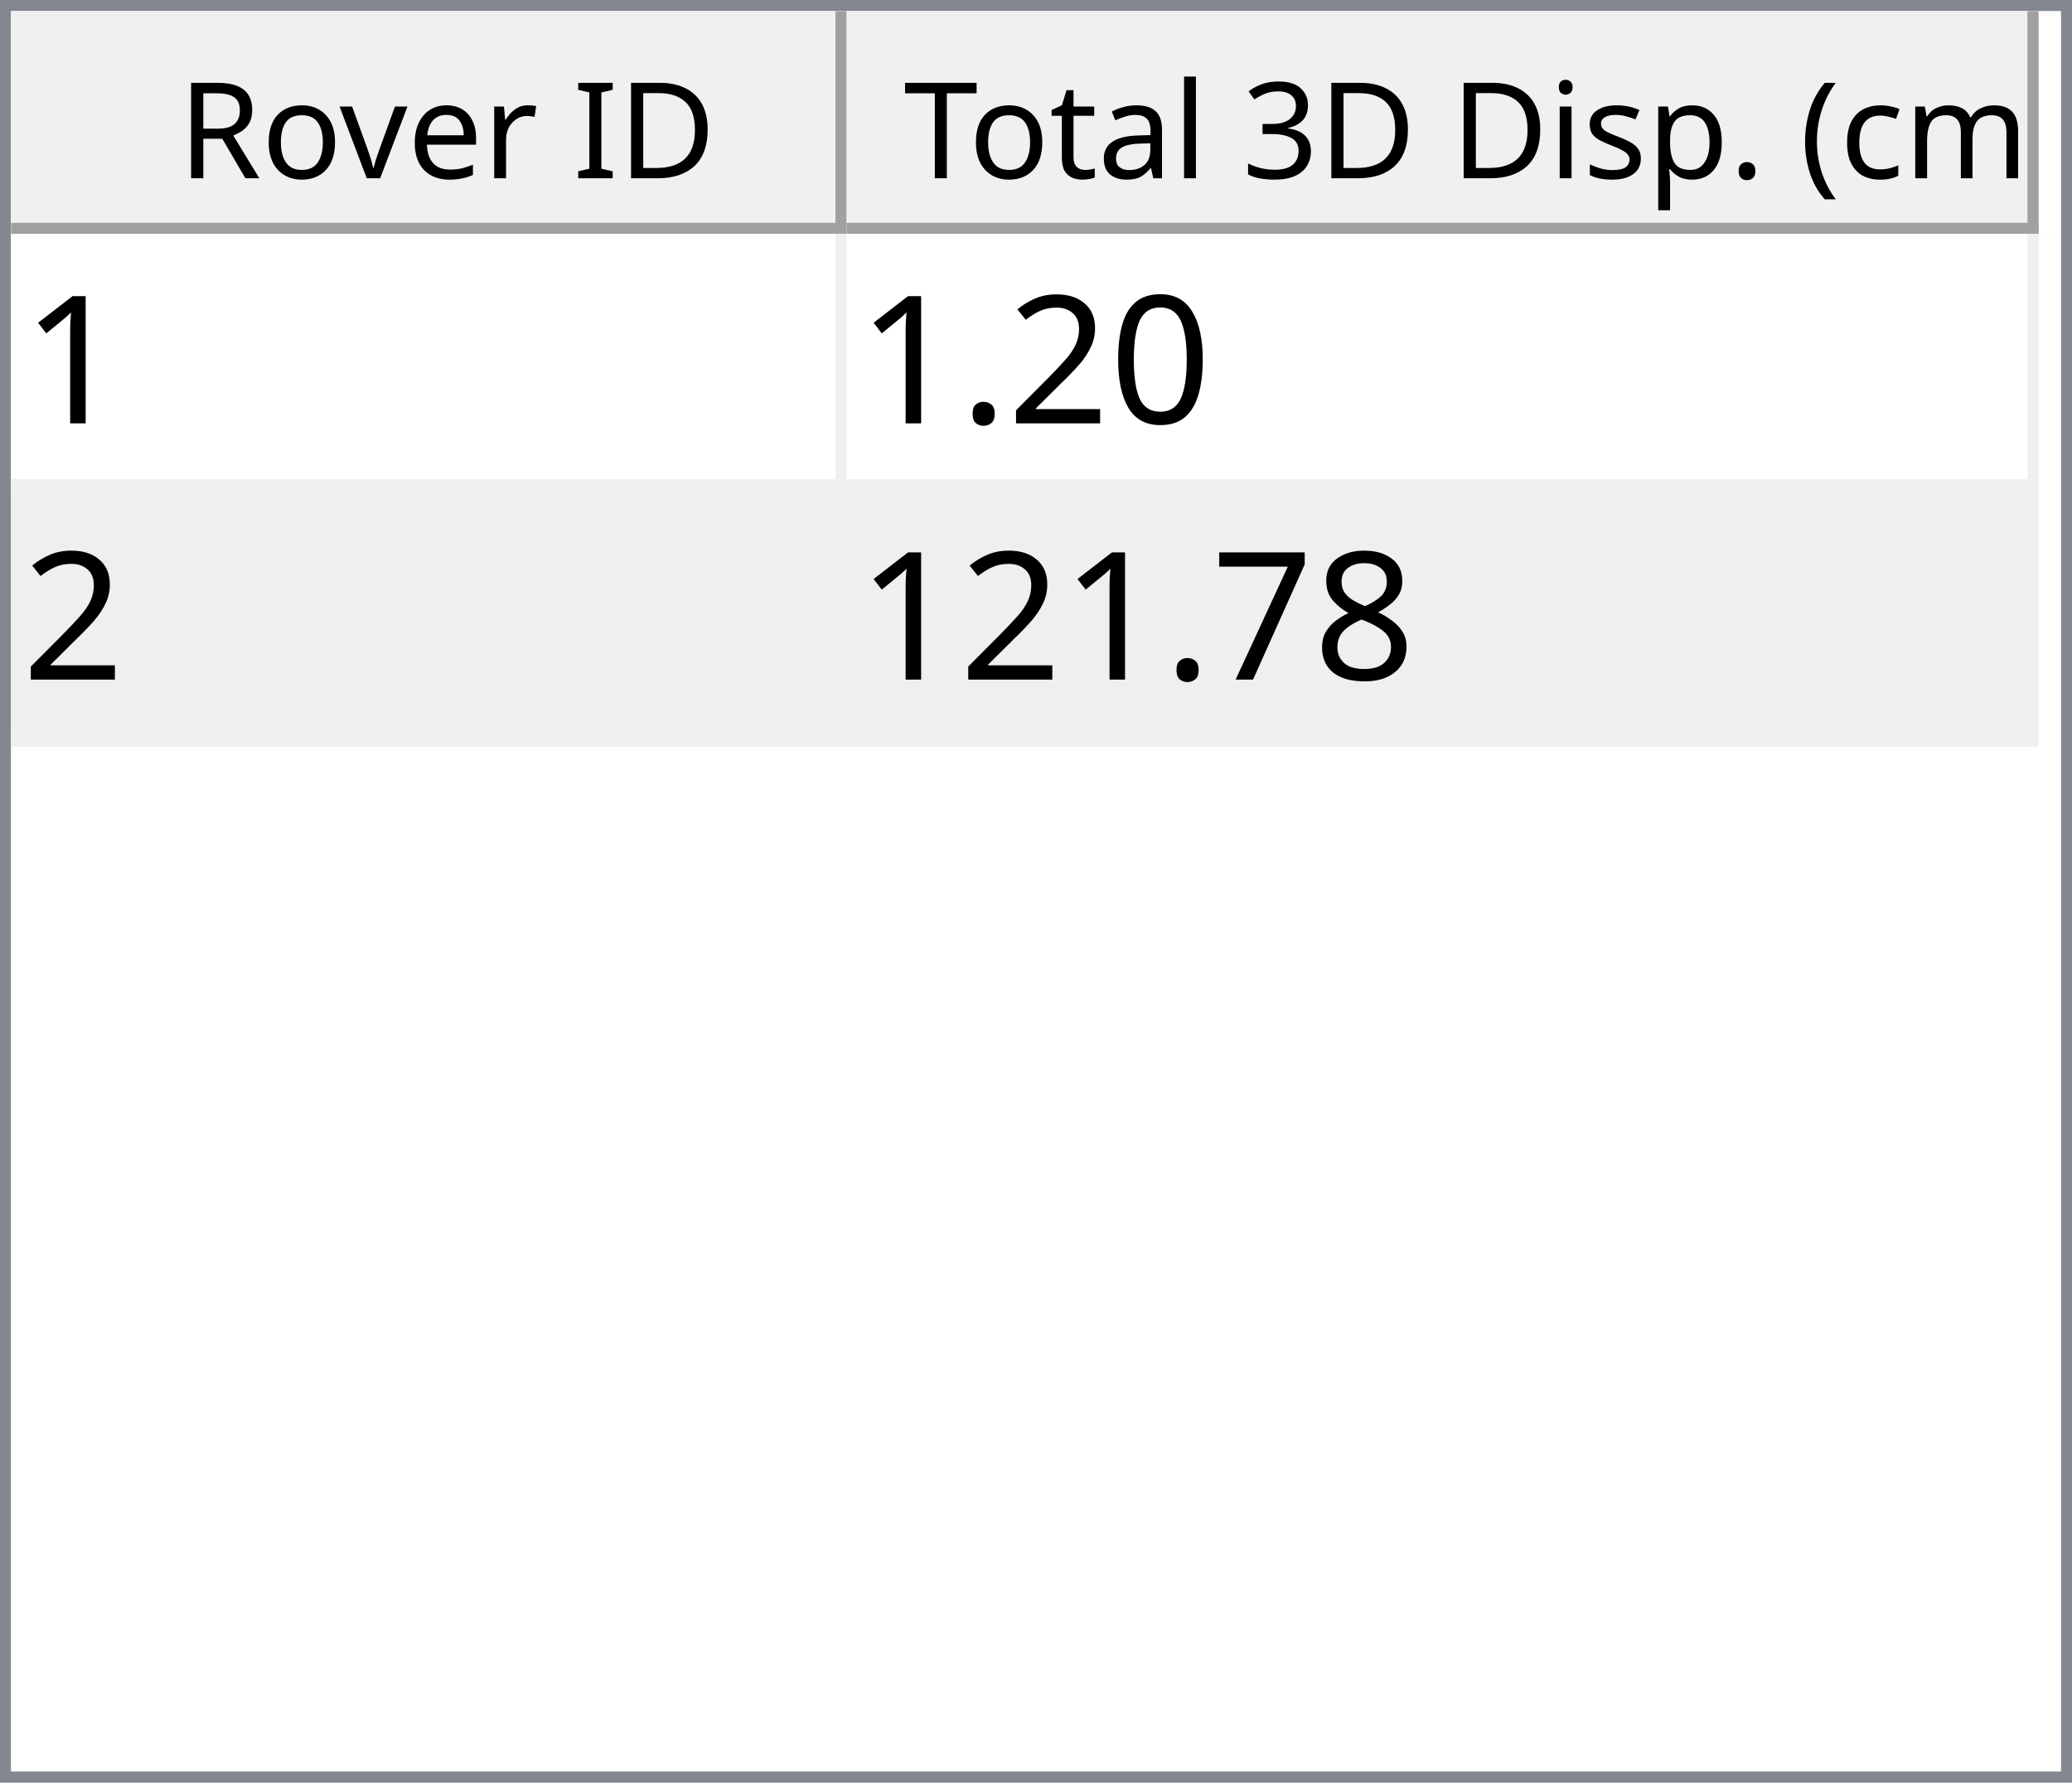
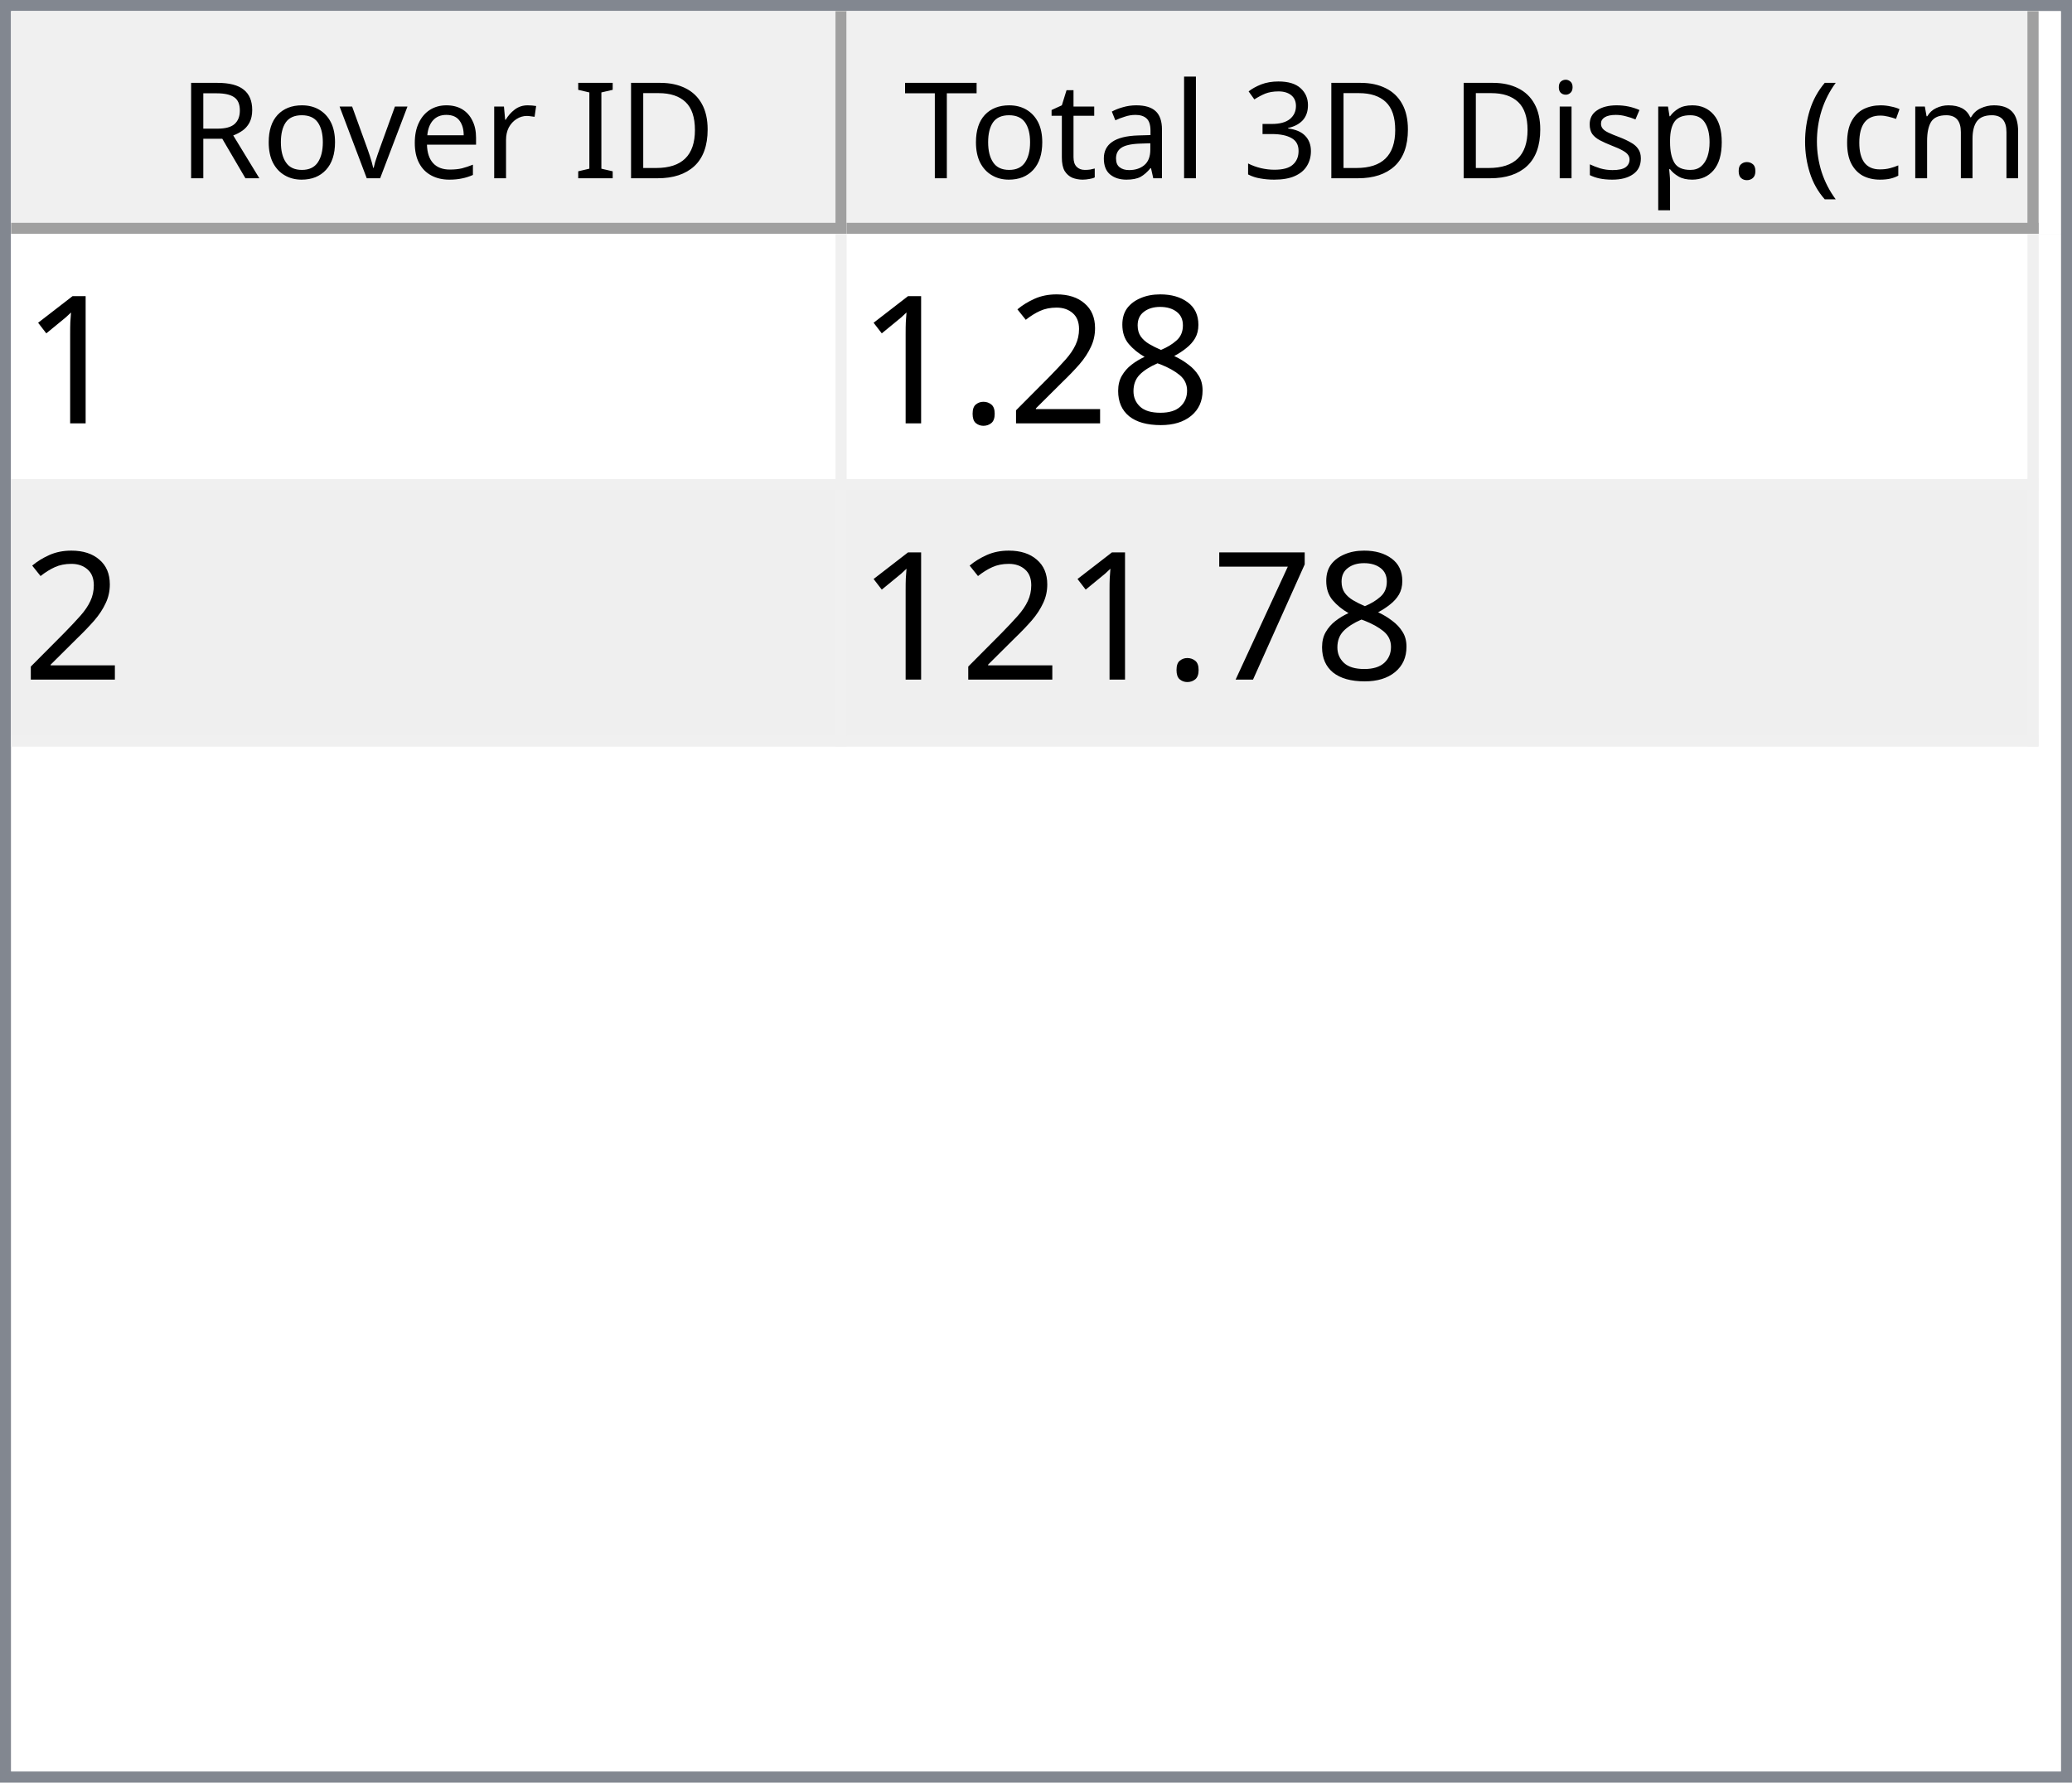
<svg xmlns="http://www.w3.org/2000/svg" style="fill-opacity:1; color-rendering:auto; color-interpolation:auto; text-rendering:auto; stroke:black; stroke-linecap:square; stroke-miterlimit:10; shape-rendering:auto; stroke-opacity:1; fill:black; stroke-dasharray:none; font-weight:normal; stroke-width:1; font-family:'Dialog'; font-style:normal; stroke-linejoin:miter; font-size:12px; stroke-dashoffset:0; image-rendering:auto;" width="186" height="160">
  <defs id="genericDefs" />
  <g>
    <defs id="defs1">
      <clipPath clipPathUnits="userSpaceOnUse" id="clipPath1">
        <path d="M0 0 L186 0 L186 160 L0 160 L0 0 Z" />
      </clipPath>
      <clipPath clipPathUnits="userSpaceOnUse" id="clipPath2">
        <path d="M0 0 L0 160 L186 160 L186 0 Z" />
      </clipPath>
      <clipPath clipPathUnits="userSpaceOnUse" id="clipPath3">
        <path d="M0 0 L0 20 L184 20 L184 0 Z" />
      </clipPath>
      <clipPath clipPathUnits="userSpaceOnUse" id="clipPath4">
        <path d="M0 0 L0 20 L75 20 L75 0 Z" />
      </clipPath>
      <clipPath clipPathUnits="userSpaceOnUse" id="clipPath5">
        <path d="M1 1 L1 19 L74 19 L74 1 Z" />
      </clipPath>
      <clipPath clipPathUnits="userSpaceOnUse" id="clipPath6">
        <path d="M0 0 L0 18 L73 18 L73 0 Z" />
      </clipPath>
      <clipPath clipPathUnits="userSpaceOnUse" id="clipPath7">
        <path d="M-0.5 -0.5 L-0.5 19.5 L74.5 19.5 L74.5 -0.5 Z" />
      </clipPath>
      <clipPath clipPathUnits="userSpaceOnUse" id="clipPath8">
        <path d="M0 0 L0 20 L107 20 L107 0 Z" />
      </clipPath>
      <clipPath clipPathUnits="userSpaceOnUse" id="clipPath9">
        <path d="M1 1 L1 19 L106 19 L106 1 Z" />
      </clipPath>
      <clipPath clipPathUnits="userSpaceOnUse" id="clipPath10">
        <path d="M0 0 L0 18 L105 18 L105 0 Z" />
      </clipPath>
      <clipPath clipPathUnits="userSpaceOnUse" id="clipPath11">
        <path d="M-0.5 -0.5 L-0.5 19.5 L106.5 19.5 L106.5 -0.5 Z" />
      </clipPath>
      <clipPath clipPathUnits="userSpaceOnUse" id="clipPath12">
        <path d="M0 0 L0 138 L184 138 L184 0 Z" />
      </clipPath>
      <clipPath clipPathUnits="userSpaceOnUse" id="clipPath13">
        <path d="M0 0 L0 46 L182 46 L182 0 Z" />
      </clipPath>
      <clipPath clipPathUnits="userSpaceOnUse" id="clipPath14">
        <path d="M-0.5 -0.5 L-0.5 45.5 L181.5 45.5 L181.5 -0.5 Z" />
      </clipPath>
      <clipPath clipPathUnits="userSpaceOnUse" id="clipPath15">
        <path d="M0 0 L0 22 L74 22 L74 0 Z" />
      </clipPath>
      <clipPath clipPathUnits="userSpaceOnUse" id="clipPath16">
        <path d="M0 0 L0 22 L106 22 L106 0 Z" />
      </clipPath>
      <font horiz-adv-x="64.551" id="font1">
        <font-face ascent="107.91" descent="25.098" units-per-em="100" style="font-style:normal; font-family:Segoe UI; font-weight:normal;" />
        <missing-glyph horiz-adv-x="64.551" d="M8.109 0 L8.109 68.266 L56.453 68.266 L56.453 0 L8.109 0 ZM15.328 7.234 L49.219 7.234 L49.219 61.031 L15.328 61.031 L15.328 7.234 Z" />
        <glyph unicode="D" horiz-adv-x="70.117" d="M9.188 0 L9.188 70.016 L28.516 70.016 Q65.531 70.016 65.531 35.891 Q65.531 19.672 55.25 9.836 Q44.969 0 27.734 0 L9.188 0 ZM17.391 62.594 L17.391 7.422 L27.828 7.422 Q41.609 7.422 49.273 14.797 Q56.938 22.172 56.938 35.688 Q56.938 62.594 28.328 62.594 L17.391 62.594 Z" />
        <glyph unicode="I" horiz-adv-x="26.611" d="M17.391 0 L9.188 0 L9.188 70.016 L17.391 70.016 L17.391 0 Z" />
        <glyph unicode=" " horiz-adv-x="27.393" d="" />
        <glyph unicode="r" horiz-adv-x="34.766" d="M34.188 41.891 Q32.078 43.5 28.125 43.5 Q23 43.5 19.555 38.672 Q16.109 33.844 16.109 25.484 L16.109 0 L8.109 0 L8.109 50 L16.109 50 L16.109 39.703 L16.312 39.703 Q18.016 44.969 21.531 47.922 Q25.047 50.875 29.391 50.875 Q32.516 50.875 34.188 50.203 L34.188 41.891 Z" />
        <glyph unicode="e" horiz-adv-x="52.295" d="M48.297 23 L12.984 23 Q13.188 14.656 17.484 10.109 Q21.781 5.562 29.297 5.562 Q37.75 5.562 44.828 11.141 L44.828 3.609 Q38.234 -1.172 27.391 -1.172 Q16.797 -1.172 10.742 5.641 Q4.688 12.453 4.688 24.812 Q4.688 36.469 11.305 43.82 Q17.922 51.172 27.734 51.172 Q37.547 51.172 42.922 44.828 Q48.297 38.484 48.297 27.203 L48.297 23 ZM40.094 29.781 Q40.047 36.719 36.75 40.578 Q33.453 44.438 27.594 44.438 Q21.922 44.438 17.969 40.383 Q14.016 36.328 13.094 29.781 L40.094 29.781 Z" />
        <glyph unicode="v" horiz-adv-x="47.9" d="M47.406 50 L27.484 0 L19.625 0 L0.688 50 L9.469 50 L22.172 13.672 Q23.578 9.672 23.922 6.688 L24.125 6.688 Q24.609 10.453 25.688 13.484 L38.969 50 L47.406 50 Z" />
        <glyph unicode="o" horiz-adv-x="58.594" d="M29 -1.172 Q17.922 -1.172 11.305 5.836 Q4.688 12.844 4.688 24.422 Q4.688 37.016 11.57 44.094 Q18.453 51.172 30.172 51.172 Q41.359 51.172 47.633 44.289 Q53.906 37.406 53.906 25.203 Q53.906 13.234 47.141 6.031 Q40.375 -1.172 29 -1.172 ZM29.594 44.438 Q21.875 44.438 17.383 39.188 Q12.891 33.938 12.891 24.703 Q12.891 15.828 17.43 10.695 Q21.969 5.562 29.594 5.562 Q37.359 5.562 41.531 10.594 Q45.703 15.625 45.703 24.906 Q45.703 34.281 41.531 39.359 Q37.359 44.438 29.594 44.438 Z" />
        <glyph unicode="R" horiz-adv-x="59.814" d="M59.375 0 L49.609 0 L37.891 19.625 Q36.281 22.359 34.766 24.289 Q33.25 26.219 31.664 27.438 Q30.078 28.656 28.25 29.219 Q26.422 29.781 24.125 29.781 L17.391 29.781 L17.391 0 L9.188 0 L9.188 70.016 L30.078 70.016 Q34.672 70.016 38.555 68.867 Q42.438 67.719 45.289 65.375 Q48.141 63.031 49.758 59.547 Q51.375 56.062 51.375 51.375 Q51.375 47.703 50.273 44.656 Q49.172 41.609 47.148 39.211 Q45.125 36.812 42.266 35.133 Q39.406 33.453 35.844 32.516 L35.844 32.328 Q37.594 31.547 38.891 30.547 Q40.188 29.547 41.359 28.18 Q42.531 26.812 43.68 25.078 Q44.828 23.344 46.234 21.047 L59.375 0 ZM17.391 62.594 L17.391 37.203 L28.516 37.203 Q31.594 37.203 34.203 38.133 Q36.812 39.062 38.719 40.797 Q40.625 42.531 41.703 45.047 Q42.781 47.562 42.781 50.688 Q42.781 56.297 39.141 59.445 Q35.5 62.594 28.609 62.594 L17.391 62.594 Z" />
        <glyph unicode=")" horiz-adv-x="30.176" d="M8.297 -15.922 L1.172 -15.922 Q16.406 2.344 16.406 26.812 Q16.406 51.469 1.078 70.016 L8.297 70.016 Q23.531 52.156 23.531 26.703 Q23.531 1.375 8.297 -15.922 Z" />
        <glyph unicode="m" horiz-adv-x="86.133" d="M79.109 0 L71.094 0 L71.094 28.719 Q71.094 37.016 68.531 40.727 Q65.969 44.438 59.906 44.438 Q54.781 44.438 51.195 39.75 Q47.609 35.062 47.609 28.516 L47.609 0 L39.594 0 L39.594 29.688 Q39.594 44.438 28.219 44.438 Q22.953 44.438 19.531 40.016 Q16.109 35.594 16.109 28.516 L16.109 0 L8.109 0 L8.109 50 L16.109 50 L16.109 42.094 L16.312 42.094 Q21.625 51.172 31.844 51.172 Q36.969 51.172 40.773 48.312 Q44.578 45.453 46 40.828 Q51.562 51.172 62.594 51.172 Q79.109 51.172 79.109 30.812 L79.109 0 Z" />
        <glyph unicode="c" horiz-adv-x="46.191" d="M42.188 2.297 Q36.422 -1.172 28.516 -1.172 Q17.828 -1.172 11.258 5.789 Q4.688 12.75 4.688 23.828 Q4.688 36.188 11.766 43.68 Q18.844 51.172 30.672 51.172 Q37.25 51.172 42.281 48.734 L42.281 40.531 Q36.719 44.438 30.375 44.438 Q22.703 44.438 17.797 38.945 Q12.891 33.453 12.891 24.516 Q12.891 15.719 17.508 10.641 Q22.125 5.562 29.891 5.562 Q36.422 5.562 42.188 9.906 L42.188 2.297 Z" />
        <glyph unicode="(" horiz-adv-x="30.176" d="M29.109 -15.922 L21.969 -15.922 Q6.844 1.375 6.844 26.703 Q6.844 52.156 21.969 70.016 L29.203 70.016 Q13.875 51.469 13.875 26.812 Q13.875 2.344 29.109 -15.922 Z" />
        <glyph unicode="." horiz-adv-x="21.68" d="M10.891 -1.078 Q8.641 -1.078 7.055 0.539 Q5.469 2.156 5.469 4.391 Q5.469 6.641 7.055 8.273 Q8.641 9.906 10.891 9.906 Q13.188 9.906 14.797 8.273 Q16.406 6.641 16.406 4.391 Q16.406 2.156 14.797 0.539 Q13.188 -1.078 10.891 -1.078 Z" />
        <glyph unicode="p" horiz-adv-x="58.789" d="M16.312 7.234 L16.109 7.234 L16.109 -23 L8.109 -23 L8.109 50 L16.109 50 L16.109 41.219 L16.312 41.219 Q22.219 51.172 33.594 51.172 Q43.266 51.172 48.688 44.461 Q54.109 37.75 54.109 26.469 Q54.109 13.922 48 6.375 Q41.891 -1.172 31.297 -1.172 Q21.578 -1.172 16.312 7.234 ZM16.109 27.391 L16.109 20.406 Q16.109 14.203 20.141 9.883 Q24.172 5.562 30.375 5.562 Q37.641 5.562 41.773 11.133 Q45.906 16.703 45.906 26.609 Q45.906 34.969 42.047 39.703 Q38.188 44.438 31.594 44.438 Q24.609 44.438 20.359 39.578 Q16.109 34.719 16.109 27.391 Z" />
        <glyph unicode="s" horiz-adv-x="42.432" d="M5.078 1.812 L5.078 10.406 Q11.625 5.562 19.484 5.562 Q30.031 5.562 30.031 12.594 Q30.031 14.594 29.125 15.992 Q28.219 17.391 26.68 18.461 Q25.141 19.531 23.07 20.383 Q21 21.234 18.609 22.172 Q15.281 23.484 12.766 24.828 Q10.25 26.172 8.57 27.859 Q6.891 29.547 6.031 31.695 Q5.172 33.844 5.172 36.719 Q5.172 40.234 6.789 42.945 Q8.406 45.656 11.086 47.484 Q13.766 49.312 17.211 50.242 Q20.656 51.172 24.312 51.172 Q30.812 51.172 35.938 48.922 L35.938 40.828 Q30.422 44.438 23.25 44.438 Q21 44.438 19.195 43.922 Q17.391 43.406 16.094 42.477 Q14.797 41.547 14.086 40.258 Q13.375 38.969 13.375 37.406 Q13.375 35.453 14.086 34.133 Q14.797 32.812 16.164 31.789 Q17.531 30.766 19.484 29.938 Q21.438 29.109 23.922 28.125 Q27.25 26.859 29.883 25.516 Q32.516 24.172 34.375 22.484 Q36.234 20.797 37.234 18.602 Q38.234 16.406 38.234 13.375 Q38.234 9.672 36.602 6.938 Q34.969 4.203 32.234 2.398 Q29.5 0.594 25.93 -0.289 Q22.359 -1.172 18.453 -1.172 Q10.75 -1.172 5.078 1.812 Z" />
        <glyph unicode="i" horiz-adv-x="24.219" d="M12.203 62.703 Q10.062 62.703 8.547 64.164 Q7.031 65.625 7.031 67.875 Q7.031 70.125 8.547 71.609 Q10.062 73.094 12.203 73.094 Q14.406 73.094 15.945 71.609 Q17.484 70.125 17.484 67.875 Q17.484 65.719 15.945 64.211 Q14.406 62.703 12.203 62.703 ZM16.109 0 L8.109 0 L8.109 50 L16.109 50 L16.109 0 Z" />
        <glyph unicode="3" horiz-adv-x="53.906" d="M46.531 19.828 Q46.531 15.094 44.75 11.211 Q42.969 7.328 39.719 4.57 Q36.469 1.812 31.93 0.297 Q27.391 -1.219 21.922 -1.219 Q11.922 -1.219 6 2.594 L6 11.188 Q13.094 5.609 22.219 5.609 Q25.875 5.609 28.828 6.539 Q31.781 7.469 33.906 9.227 Q36.031 10.984 37.18 13.477 Q38.328 15.969 38.328 19.094 Q38.328 32.812 18.797 32.812 L12.984 32.812 L12.984 39.594 L18.5 39.594 Q35.797 39.594 35.797 52.484 Q35.797 64.406 22.609 64.406 Q15.188 64.406 8.688 59.422 L8.688 67.188 Q15.375 71.188 24.609 71.188 Q29 71.188 32.57 69.969 Q36.141 68.75 38.68 66.555 Q41.219 64.359 42.609 61.281 Q44 58.203 44 54.5 Q44 40.672 30.031 36.719 L30.031 36.531 Q33.594 36.141 36.625 34.797 Q39.656 33.453 41.852 31.305 Q44.047 29.156 45.289 26.25 Q46.531 23.344 46.531 19.828 Z" />
        <glyph unicode="l" horiz-adv-x="24.219" d="M16.109 0 L8.109 0 L8.109 74.031 L16.109 74.031 L16.109 0 Z" />
        <glyph unicode="a" horiz-adv-x="50.879" d="M43.891 0 L35.891 0 L35.891 7.812 L35.688 7.812 Q30.469 -1.172 20.312 -1.172 Q12.844 -1.172 8.617 2.781 Q4.391 6.734 4.391 13.281 Q4.391 27.297 20.906 29.594 L35.891 31.688 Q35.891 44.438 25.594 44.438 Q16.547 44.438 9.281 38.281 L9.281 46.484 Q16.656 51.172 26.266 51.172 Q43.891 51.172 43.891 32.516 L43.891 0 ZM35.891 25.297 L23.828 23.641 Q18.266 22.859 15.43 20.875 Q12.594 18.891 12.594 13.875 Q12.594 10.203 15.211 7.883 Q17.828 5.562 22.172 5.562 Q28.125 5.562 32.008 9.742 Q35.891 13.922 35.891 20.312 L35.891 25.297 Z" />
        <glyph unicode="t" horiz-adv-x="33.887" d="M31.297 0.484 Q28.469 -1.078 23.828 -1.078 Q10.688 -1.078 10.688 13.578 L10.688 43.172 L2.094 43.172 L2.094 50 L10.688 50 L10.688 62.203 L18.703 64.797 L18.703 50 L31.297 50 L31.297 43.172 L18.703 43.172 L18.703 14.984 Q18.703 9.969 20.414 7.82 Q22.125 5.672 26.078 5.672 Q29.109 5.672 31.297 7.328 L31.297 0.484 Z" />
        <glyph unicode="T" horiz-adv-x="52.393" d="M50.594 62.594 L30.375 62.594 L30.375 0 L22.172 0 L22.172 62.594 L2 62.594 L2 70.016 L50.594 70.016 L50.594 62.594 Z" />
      </font>
      <font horiz-adv-x="75.0" id="font2">
        <font-face ascent="100.537" descent="21.973" units-per-em="100" style="font-style:normal; font-family:sans-serif; font-weight:normal;" />
        <missing-glyph horiz-adv-x="75.0" d="M12.5 0 L12.5 62.5 L62.5 62.5 L62.5 0 L12.5 0 ZM14.062 1.562 L60.938 1.562 L60.938 60.938 L14.062 60.938 L14.062 1.562 Z" />
        <glyph unicode="1" horiz-adv-x="55.615" d="M37.25 0 L28.469 0 L28.469 56 Q25.297 52.984 20.141 49.953 Q14.984 46.922 10.891 45.406 L10.891 53.906 Q18.266 57.375 23.781 62.305 Q29.297 67.234 31.594 71.875 L37.25 71.875 L37.25 0 Z" />
-         <glyph unicode="0" horiz-adv-x="55.615" d="M4.156 35.297 Q4.156 48 6.766 55.742 Q9.375 63.484 14.523 67.68 Q19.672 71.875 27.484 71.875 Q33.25 71.875 37.594 69.555 Q41.938 67.234 44.773 62.867 Q47.609 58.5 49.219 52.227 Q50.828 45.953 50.828 35.297 Q50.828 22.703 48.242 14.969 Q45.656 7.234 40.508 3.008 Q35.359 -1.219 27.484 -1.219 Q17.141 -1.219 11.234 6.203 Q4.156 15.141 4.156 35.297 ZM13.188 35.297 Q13.188 17.672 17.312 11.836 Q21.438 6 27.484 6 Q33.547 6 37.672 11.859 Q41.797 17.719 41.797 35.297 Q41.797 52.984 37.672 58.789 Q33.547 64.594 27.391 64.594 Q21.344 64.594 17.719 59.469 Q13.188 52.938 13.188 35.297 Z" />
+         <glyph unicode="8" horiz-adv-x="55.615" d="M17.672 38.812 Q12.203 40.828 9.57 44.539 Q6.938 48.25 6.938 53.422 Q6.938 61.234 12.555 66.555 Q18.172 71.875 27.484 71.875 Q36.859 71.875 42.578 66.43 Q48.297 60.984 48.297 53.172 Q48.297 48.188 45.68 44.508 Q43.062 40.828 37.75 38.812 Q44.344 36.672 47.781 31.883 Q51.219 27.094 51.219 20.453 Q51.219 11.281 44.727 5.031 Q38.234 -1.219 27.641 -1.219 Q17.047 -1.219 10.547 5.055 Q4.047 11.328 4.047 20.703 Q4.047 27.688 7.594 32.398 Q11.141 37.109 17.672 38.812 ZM15.922 53.719 Q15.922 48.641 19.195 45.414 Q22.469 42.188 27.688 42.188 Q32.766 42.188 36.016 45.383 Q39.266 48.578 39.266 53.219 Q39.266 58.062 35.914 61.359 Q32.562 64.656 27.594 64.656 Q22.562 64.656 19.242 61.43 Q15.922 58.203 15.922 53.719 ZM13.094 20.656 Q13.094 16.891 14.875 13.375 Q16.656 9.859 20.172 7.93 Q23.688 6 27.734 6 Q34.031 6 38.133 10.055 Q42.234 14.109 42.234 20.359 Q42.234 26.703 38.016 30.859 Q33.797 35.016 27.438 35.016 Q21.234 35.016 17.164 30.914 Q13.094 26.812 13.094 20.656 Z" />
        <glyph unicode="2" horiz-adv-x="55.615" d="M50.344 8.453 L50.344 0 L3.031 0 Q2.938 3.172 4.047 6.109 Q5.859 10.938 9.836 15.625 Q13.812 20.312 21.344 26.469 Q33.016 36.031 37.117 41.625 Q41.219 47.219 41.219 52.203 Q41.219 57.422 37.477 61.008 Q33.734 64.594 27.734 64.594 Q21.391 64.594 17.578 60.789 Q13.766 56.984 13.719 50.25 L4.688 51.172 Q5.609 61.281 11.664 66.578 Q17.719 71.875 27.938 71.875 Q38.234 71.875 44.242 66.164 Q50.25 60.453 50.25 52 Q50.25 47.703 48.492 43.555 Q46.734 39.406 42.656 34.812 Q38.578 30.219 29.109 22.219 Q21.188 15.578 18.945 13.211 Q16.703 10.844 15.234 8.453 L50.344 8.453 Z" />
        <glyph unicode="." horiz-adv-x="27.783" d="M9.078 0 L9.078 10.016 L19.094 10.016 L19.094 0 L9.078 0 Z" />
-         <glyph unicode="8" horiz-adv-x="55.615" d="M17.672 38.812 Q12.203 40.828 9.57 44.539 Q6.938 48.25 6.938 53.422 Q6.938 61.234 12.555 66.555 Q18.172 71.875 27.484 71.875 Q36.859 71.875 42.578 66.43 Q48.297 60.984 48.297 53.172 Q48.297 48.188 45.68 44.508 Q43.062 40.828 37.75 38.812 Q44.344 36.672 47.781 31.883 Q51.219 27.094 51.219 20.453 Q51.219 11.281 44.727 5.031 Q38.234 -1.219 27.641 -1.219 Q17.047 -1.219 10.547 5.055 Q4.047 11.328 4.047 20.703 Q4.047 27.688 7.594 32.398 Q11.141 37.109 17.672 38.812 ZM15.922 53.719 Q15.922 48.641 19.195 45.414 Q22.469 42.188 27.688 42.188 Q32.766 42.188 36.016 45.383 Q39.266 48.578 39.266 53.219 Q39.266 58.062 35.914 61.359 Q32.562 64.656 27.594 64.656 Q22.562 64.656 19.242 61.43 Q15.922 58.203 15.922 53.719 ZM13.094 20.656 Q13.094 16.891 14.875 13.375 Q16.656 9.859 20.172 7.93 Q23.688 6 27.734 6 Q34.031 6 38.133 10.055 Q42.234 14.109 42.234 20.359 Q42.234 26.703 38.016 30.859 Q33.797 35.016 27.438 35.016 Q21.234 35.016 17.164 30.914 Q13.094 26.812 13.094 20.656 Z" />
        <glyph unicode="7" horiz-adv-x="55.615" d="M4.734 62.203 L4.734 70.656 L51.078 70.656 L51.078 63.812 Q44.234 56.547 37.523 44.484 Q30.812 32.422 27.156 19.672 Q24.516 10.688 23.781 0 L14.75 0 Q14.891 8.453 18.062 20.414 Q21.234 32.375 27.172 43.484 Q33.109 54.594 39.797 62.203 L4.734 62.203 Z" />
      </font>
    </defs>
    <g style="fill:white; stroke:white;">
      <rect x="0" y="0" width="186" style="clip-path:url(#clipPath1); stroke:none;" height="160" />
    </g>
    <g style="fill:white; text-rendering:optimizeSpeed; color-rendering:optimizeSpeed; image-rendering:optimizeSpeed; shape-rendering:crispEdges; stroke:white; color-interpolation:sRGB;">
      <rect x="0" width="186" height="160" y="0" style="stroke:none;" />
      <path style="stroke:none;" d="M0 160 L186 160 L186 0 L0 0 Z" />
    </g>
    <g style="fill:rgb(240,240,240); font-family:'Segoe UI'; stroke:rgb(240,240,240);">
      <rect x="0" y="0" width="186" style="clip-path:url(#clipPath2); stroke:none;" height="160" />
    </g>
    <g style="fill:rgb(130,135,144); font-family:'Segoe UI'; stroke:rgb(130,135,144);">
      <path d="M0 0 L186 0 L186 160 L0 160 L0 0 ZM1 1 L185 1 L185 159 L1 159 L1 1 Z" style="fill-rule:evenodd; clip-path:url(#clipPath2); stroke:none;" />
    </g>
    <g style="fill:white; font-family:'Segoe UI'; stroke:white;" transform="translate(1,1)">
      <rect x="0" y="0" width="184" style="clip-path:url(#clipPath3); stroke:none;" height="20" />
    </g>
    <g style="fill:rgb(240,240,240); font-family:'Segoe UI'; stroke:rgb(240,240,240);" transform="translate(1,1)">
      <rect x="0" y="0" width="75" style="clip-path:url(#clipPath4); stroke:none;" height="20" />
    </g>
    <g style="font-family:'Segoe UI';" transform="translate(2,2)">
      <text x="14" xml:space="preserve" y="14" style="clip-path:url(#clipPath6); stroke:none;">Rover ID</text>
    </g>
    <g style="fill:rgb(160,160,160); font-family:'Segoe UI'; stroke:rgb(160,160,160); stroke-linejoin:bevel;" transform="translate(1.5,1.5)">
      <line x1="74" x2="74" y1="0" style="fill:none; clip-path:url(#clipPath7);" y2="19" />
    </g>
    <g style="fill:rgb(160,160,160); font-family:'Segoe UI'; stroke:rgb(160,160,160); stroke-linejoin:bevel;" transform="matrix(1,0,0,1,1,1) translate(0.5,0.5)">
      <line x1="0" x2="74" y1="19" style="fill:none; clip-path:url(#clipPath7);" y2="19" />
    </g>
    <g style="fill:rgb(240,240,240); font-family:'Segoe UI'; stroke:rgb(240,240,240);" transform="translate(76,1)">
      <rect x="0" y="0" width="107" style="clip-path:url(#clipPath8); stroke:none;" height="20" />
    </g>
    <g style="font-family:'Segoe UI';" transform="translate(77,2)">
      <text x="1" xml:space="preserve" y="14" style="clip-path:url(#clipPath10); stroke:none;"> Total 3D Disp. (cm)</text>
    </g>
    <g style="fill:rgb(160,160,160); font-family:'Segoe UI'; stroke:rgb(160,160,160); stroke-linejoin:bevel;" transform="translate(76.5,1.5)">
      <line x1="106" x2="106" y1="0" style="fill:none; clip-path:url(#clipPath11);" y2="19" />
    </g>
    <g style="fill:rgb(160,160,160); font-family:'Segoe UI'; stroke:rgb(160,160,160); stroke-linejoin:bevel;" transform="matrix(1,0,0,1,76,1) translate(0.5,0.5)">
      <line x1="0" x2="106" y1="19" style="fill:none; clip-path:url(#clipPath11);" y2="19" />
    </g>
    <g style="fill:white; font-family:'Segoe UI'; stroke:white;" transform="translate(1,21)">
      <rect x="0" y="0" width="184" style="clip-path:url(#clipPath12); stroke:none;" height="138" />
    </g>
    <g style="fill:rgb(240,240,240); font-size:16px; font-family:sans-serif; stroke:rgb(240,240,240);" transform="translate(1,21)">
      <rect x="0" y="0" width="182" style="clip-path:url(#clipPath13); stroke:none;" height="46" />
      <line transform="translate(0.5,0.5)" x1="0" x2="181" y1="22" style="clip-path:url(#clipPath14); fill:none; stroke-linejoin:bevel;" y2="22" />
    </g>
    <g transform="matrix(1,0,0,1,1,21) translate(0.5,0.5)" style="fill:rgb(240,240,240); font-size:16px; font-family:sans-serif; stroke:rgb(240,240,240); stroke-linejoin:bevel;">
      <line x1="0" x2="181" y1="45" style="fill:none; clip-path:url(#clipPath14);" y2="45" />
    </g>
    <g transform="matrix(1,0,0,1,1,21) translate(0.5,0.5)" style="fill:rgb(240,240,240); font-size:16px; font-family:sans-serif; stroke:rgb(240,240,240); stroke-linejoin:bevel;">
      <line x1="74" x2="74" y1="0" style="fill:none; clip-path:url(#clipPath14);" y2="45" />
    </g>
    <g transform="matrix(1,0,0,1,1,21) translate(0.5,0.5)" style="fill:rgb(240,240,240); font-size:16px; font-family:sans-serif; stroke:rgb(240,240,240); stroke-linejoin:bevel;">
      <line x1="181" x2="181" y1="0" style="fill:none; clip-path:url(#clipPath14);" y2="45" />
    </g>
    <g style="fill:white; font-size:16px; font-family:sans-serif; stroke:white;" transform="matrix(1,0,0,1,1,21)">
      <rect x="0" y="0" width="74" style="clip-path:url(#clipPath15); stroke:none;" height="22" />
      <text x="1" y="17" style="fill:black; clip-path:url(#clipPath15); stroke:none;" xml:space="preserve">1</text>
    </g>
    <g style="fill:white; font-size:16px; font-family:sans-serif; stroke:white;" transform="matrix(1,0,0,1,1,21) translate(75,0)">
      <rect x="0" y="0" width="106" style="clip-path:url(#clipPath16); stroke:none;" height="22" />
-       <text x="1" y="17" style="fill:black; clip-path:url(#clipPath16); stroke:none;" xml:space="preserve">1.20</text>
+       <text x="1" y="17" style="fill:black; clip-path:url(#clipPath16); stroke:none;" xml:space="preserve">1.28</text>
    </g>
    <g style="fill:rgb(239,239,239); font-size:16px; font-family:sans-serif; stroke:rgb(239,239,239);" transform="matrix(1,0,0,1,1,21) translate(0,23)">
      <rect x="0" y="0" width="74" style="clip-path:url(#clipPath15); stroke:none;" height="22" />
      <text x="1" y="17" style="fill:black; clip-path:url(#clipPath15); stroke:none;" xml:space="preserve">2</text>
    </g>
    <g style="fill:rgb(239,239,239); font-size:16px; font-family:sans-serif; stroke:rgb(239,239,239);" transform="matrix(1,0,0,1,1,21) translate(75,23)">
      <rect x="0" y="0" width="106" style="clip-path:url(#clipPath16); stroke:none;" height="22" />
      <text x="1" y="17" style="fill:black; clip-path:url(#clipPath16); stroke:none;" xml:space="preserve">121.78</text>
    </g>
  </g>
</svg>
